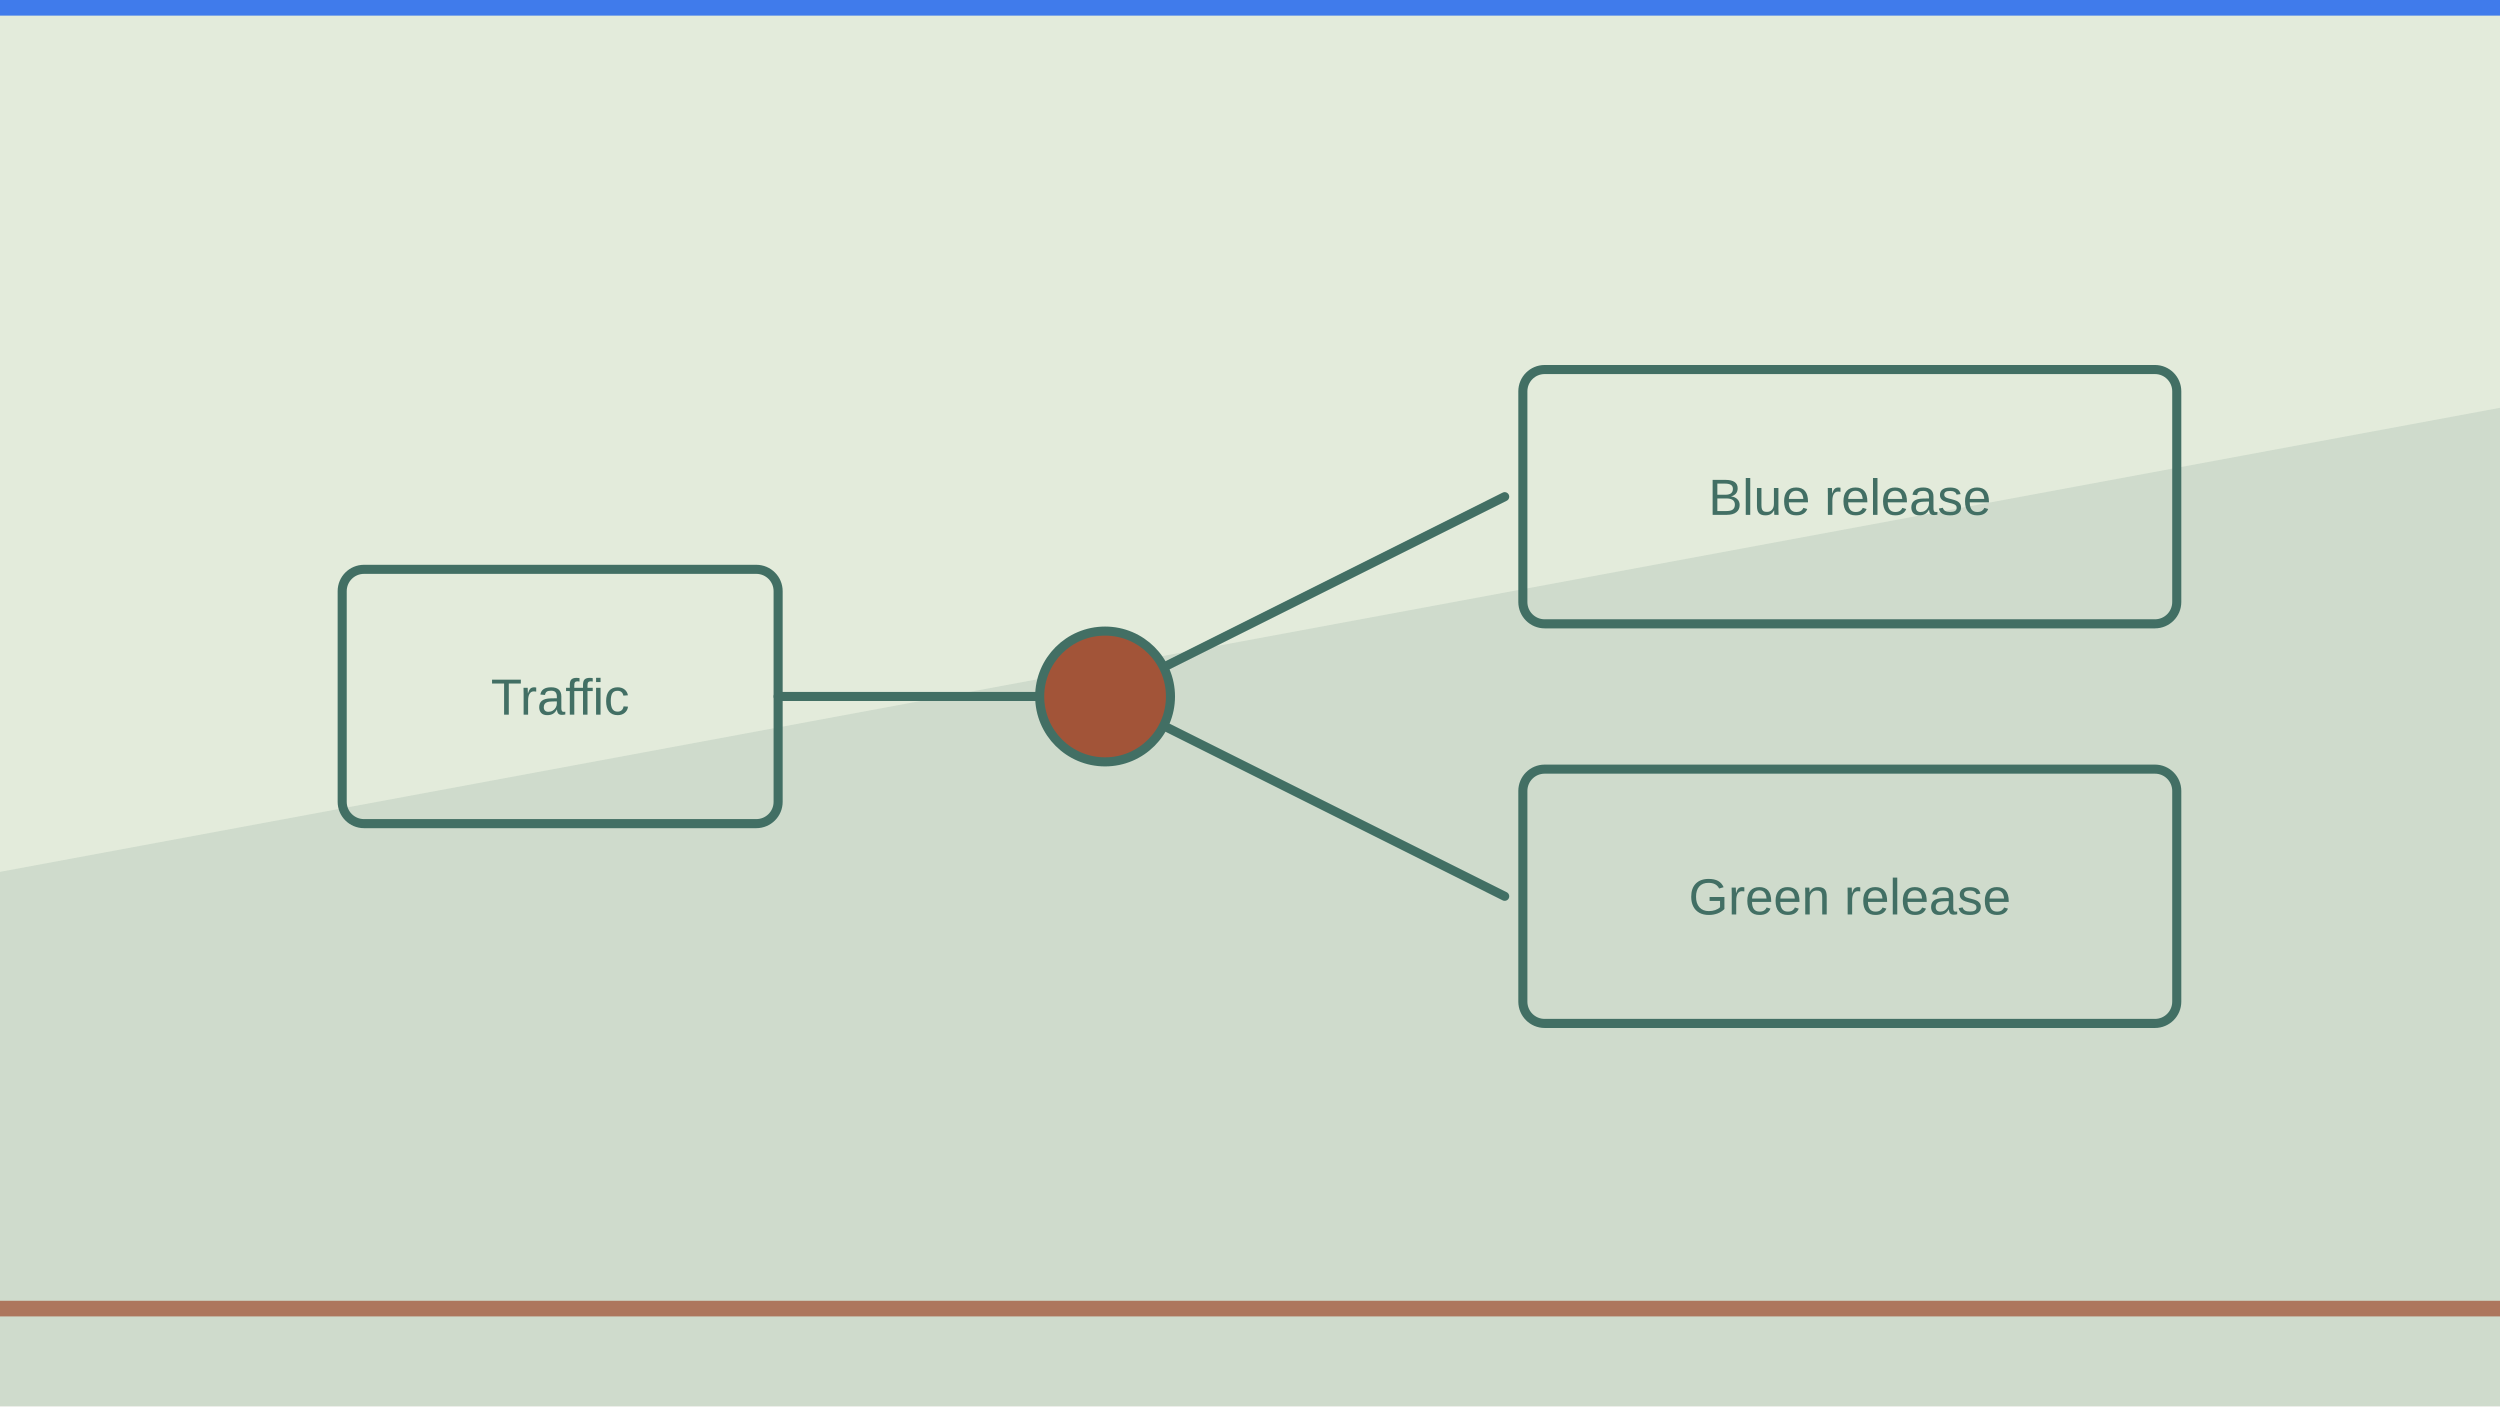
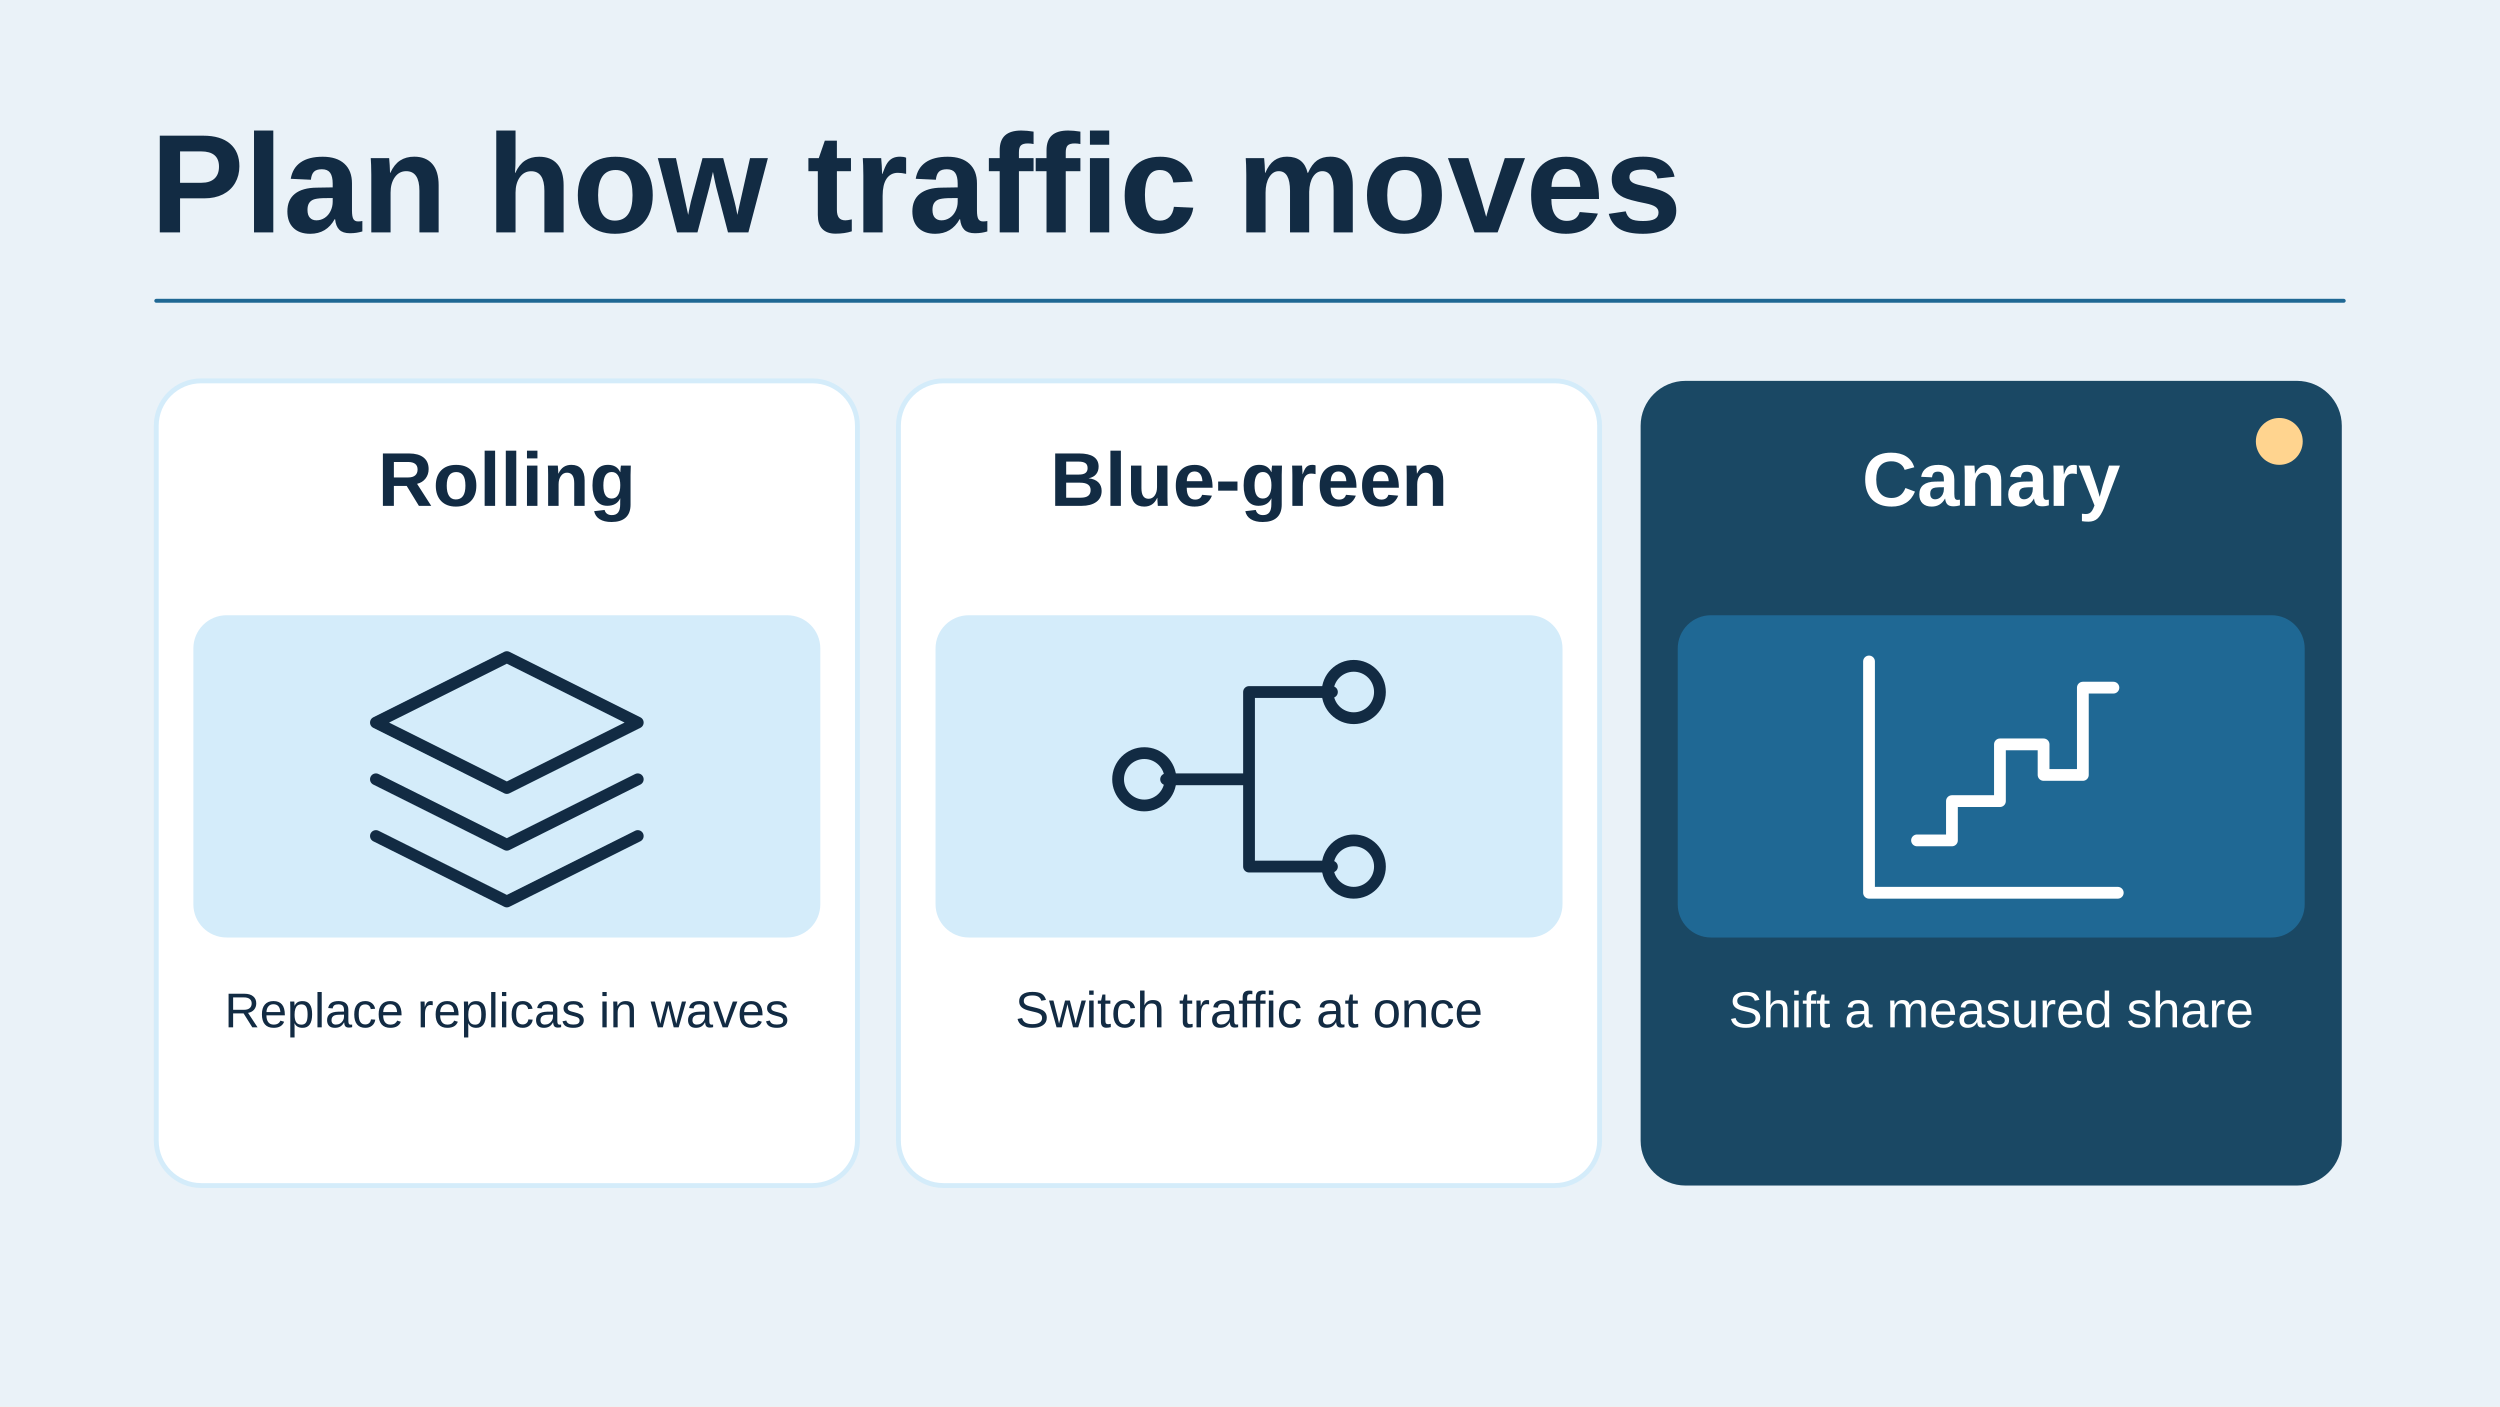
- <svg xmlns="http://www.w3.org/2000/svg" viewBox="0 0 1280 720" width="1280" height="720" role="img" aria-label="Conceptual illustration for Deployment Strategies Compared: Rolling, Blue-Green, Canary, and When Each Actually Fits: Source, Delivery, Operation." preserveAspectRatio="xMidYMid meet" data-article-art="deployment-strategies-blue-green-canary" data-art-scene="delivery" data-composition="process-strip">
-   <defs>
-     <clipPath id="cpcover-deployment-strategies-blue-green-canary">
-       <rect width="1280" height="720" />
-     </clipPath>
-   </defs>
-   <g clip-path="url(#cpcover-deployment-strategies-blue-green-canary)">
-     <rect width="1280" height="720" fill="#e3ebdb" />
-     <g transform="translate(0 0) scale(2)">
-       <path d="M0 223.2L640 104.4V360H0z" fill="#426f64" opacity=".13" />
-       <path d="M0 335H640" stroke="#a25438" stroke-width="4" opacity=".75" />
-       <path d="M0 0h640v4H0z" fill="#2f6fed" opacity=".9" />
-       <g transform="translate(69 76) scale(0.93)">
-         <g data-subject-detail="blue-green" stroke="#426f64" stroke-width="2.5" stroke-linecap="round" stroke-linejoin="round" fill="none">
-           <rect x="20" y="75" width="120" height="70" rx="6" fill="none" />
-           <text x="80" y="115" fill="#426f64" stroke="none" font-family="Arial,sans-serif" font-size="14" text-anchor="middle">Traffic</text>
-           <path d="M140 110L230 110" />
-           <path d="M230 110L340 55" />
-           <path d="M230 110L340 165" />
-           <rect x="345" y="20" width="180" height="70" rx="6" fill="none" />
-           <text x="435" y="60" fill="#426f64" stroke="none" font-family="Arial,sans-serif" font-size="14" text-anchor="middle">Blue release</text>
-           <rect x="345" y="130" width="180" height="70" rx="6" fill="none" />
-           <text x="435" y="170" fill="#426f64" stroke="none" font-family="Arial,sans-serif" font-size="14" text-anchor="middle">Green release</text>
-           <circle cx="230" cy="110" r="18" fill="#a25438" />
-         </g>
+ <svg xmlns="http://www.w3.org/2000/svg" data-article-art="deployment-strategies-blue-green-canary" role="img" aria-label="Rolling deployment replaces replicas in waves, blue-green switches between two environments, and canaries move only a measured share of traffic." width="1280" height="720" viewBox="0 0 1280 720">
+   <svg width="100%" height="100%" viewBox="0 0 1280 720" preserveAspectRatio="xMidYMid slice" role="img" aria-label="Rolling deployment replaces replicas in waves, blue-green switches between two environments, and canaries move only a measured share of traffic.">
+     <defs>
+       <marker id="head" markerWidth="13" markerHeight="13" refX="11" refY="6.5" orient="auto" markerUnits="userSpaceOnUse">
+         <path d="M0 0L13 6.5 0 13Z" fill="#1F6894" />
+       </marker>
+     </defs>
+     <rect x="0" y="0" width="1280" height="720" rx="0" fill="#EAF2F8" stroke="none" stroke-width="2.5" />
+     <g font-family="Arial, Helvetica, sans-serif">
+       <text x="77" y="119" text-anchor="start" fill="#122B43" font-size="72" font-weight="700">Plan how traffic moves</text>
+       <path d="M80 154H1200" fill="none" stroke="#1F6894" stroke-width="2" stroke-linejoin="round" stroke-linecap="round" />
+       <rect x="80" y="195" width="359" height="412" rx="23" fill="#FFFFFF" stroke="#D4ECFA" stroke-width="2.5" />
+       <rect x="99" y="315" width="321" height="165" rx="17" fill="#D4ECFA" stroke="none" stroke-width="2.5" />
+       <text x="259.5" y="259" text-anchor="middle" fill="#122B43" font-size="39" font-weight="700">Rolling</text>
+       <g transform="translate(259.5 399) scale(2.234375)" fill="none" stroke="#122B43" stroke-width="2.7" stroke-linecap="round" stroke-linejoin="round">
+         <path d="M0-28l30 15L0 2l-30-15Z M-30 0 0 15 30 0 M-30 13 0 28 30 13" />
      </g>
+       <text x="259.5" y="526" text-anchor="middle" fill="#122B43" font-size="25" font-weight="400">Replace replicas in waves</text>
+       <rect x="460" y="195" width="359" height="412" rx="23" fill="#FFFFFF" stroke="#D4ECFA" stroke-width="2.5" />
+       <rect x="479" y="315" width="321" height="165" rx="17" fill="#D4ECFA" stroke="none" stroke-width="2.5" />
+       <text x="639.5" y="259" text-anchor="middle" fill="#122B43" font-size="39" font-weight="700">Blue-green</text>
+       <g transform="translate(639.5 399) scale(2.234375)" fill="none" stroke="#122B43" stroke-width="2.7" stroke-linecap="round" stroke-linejoin="round">
+         <path d="M-19 0H0m0 0v-20h19M0 0v20h19" />
+         <circle cx="-24" r="6" />
+         <circle cx="24" cy="-20" r="6" />
+         <circle cx="24" cy="20" r="6" />
+       </g>
+       <text x="639.5" y="526" text-anchor="middle" fill="#122B43" font-size="26" font-weight="400">Switch traffic at once</text>
+       <rect x="840" y="195" width="359" height="412" rx="23" fill="#1A4864" stroke="none" stroke-width="2.5" />
+       <rect x="859" y="315" width="321" height="165" rx="17" fill="#1F6894" stroke="none" stroke-width="2.5" />
+       <circle cx="1167" cy="226" r="12" fill="#FFD48F" stroke="none" stroke-width="3.5" />
+       <text x="1019.5" y="259" text-anchor="middle" fill="#FFFFFF" font-size="39" font-weight="700">Canary</text>
+       <g transform="translate(1019.5 399) scale(2.234375)" fill="none" stroke="#FFFFFF" stroke-width="2.7" stroke-linecap="round" stroke-linejoin="round">
+         <path d="M-28-27V26H29M-17 14h8V5h11v-13h10v7h9v-20h7" />
+       </g>
+       <text x="1019.5" y="526" text-anchor="middle" fill="#FFFFFF" font-size="26" font-weight="400">Shift a measured share</text>
    </g>
-   </g>
+   </svg>
</svg>
